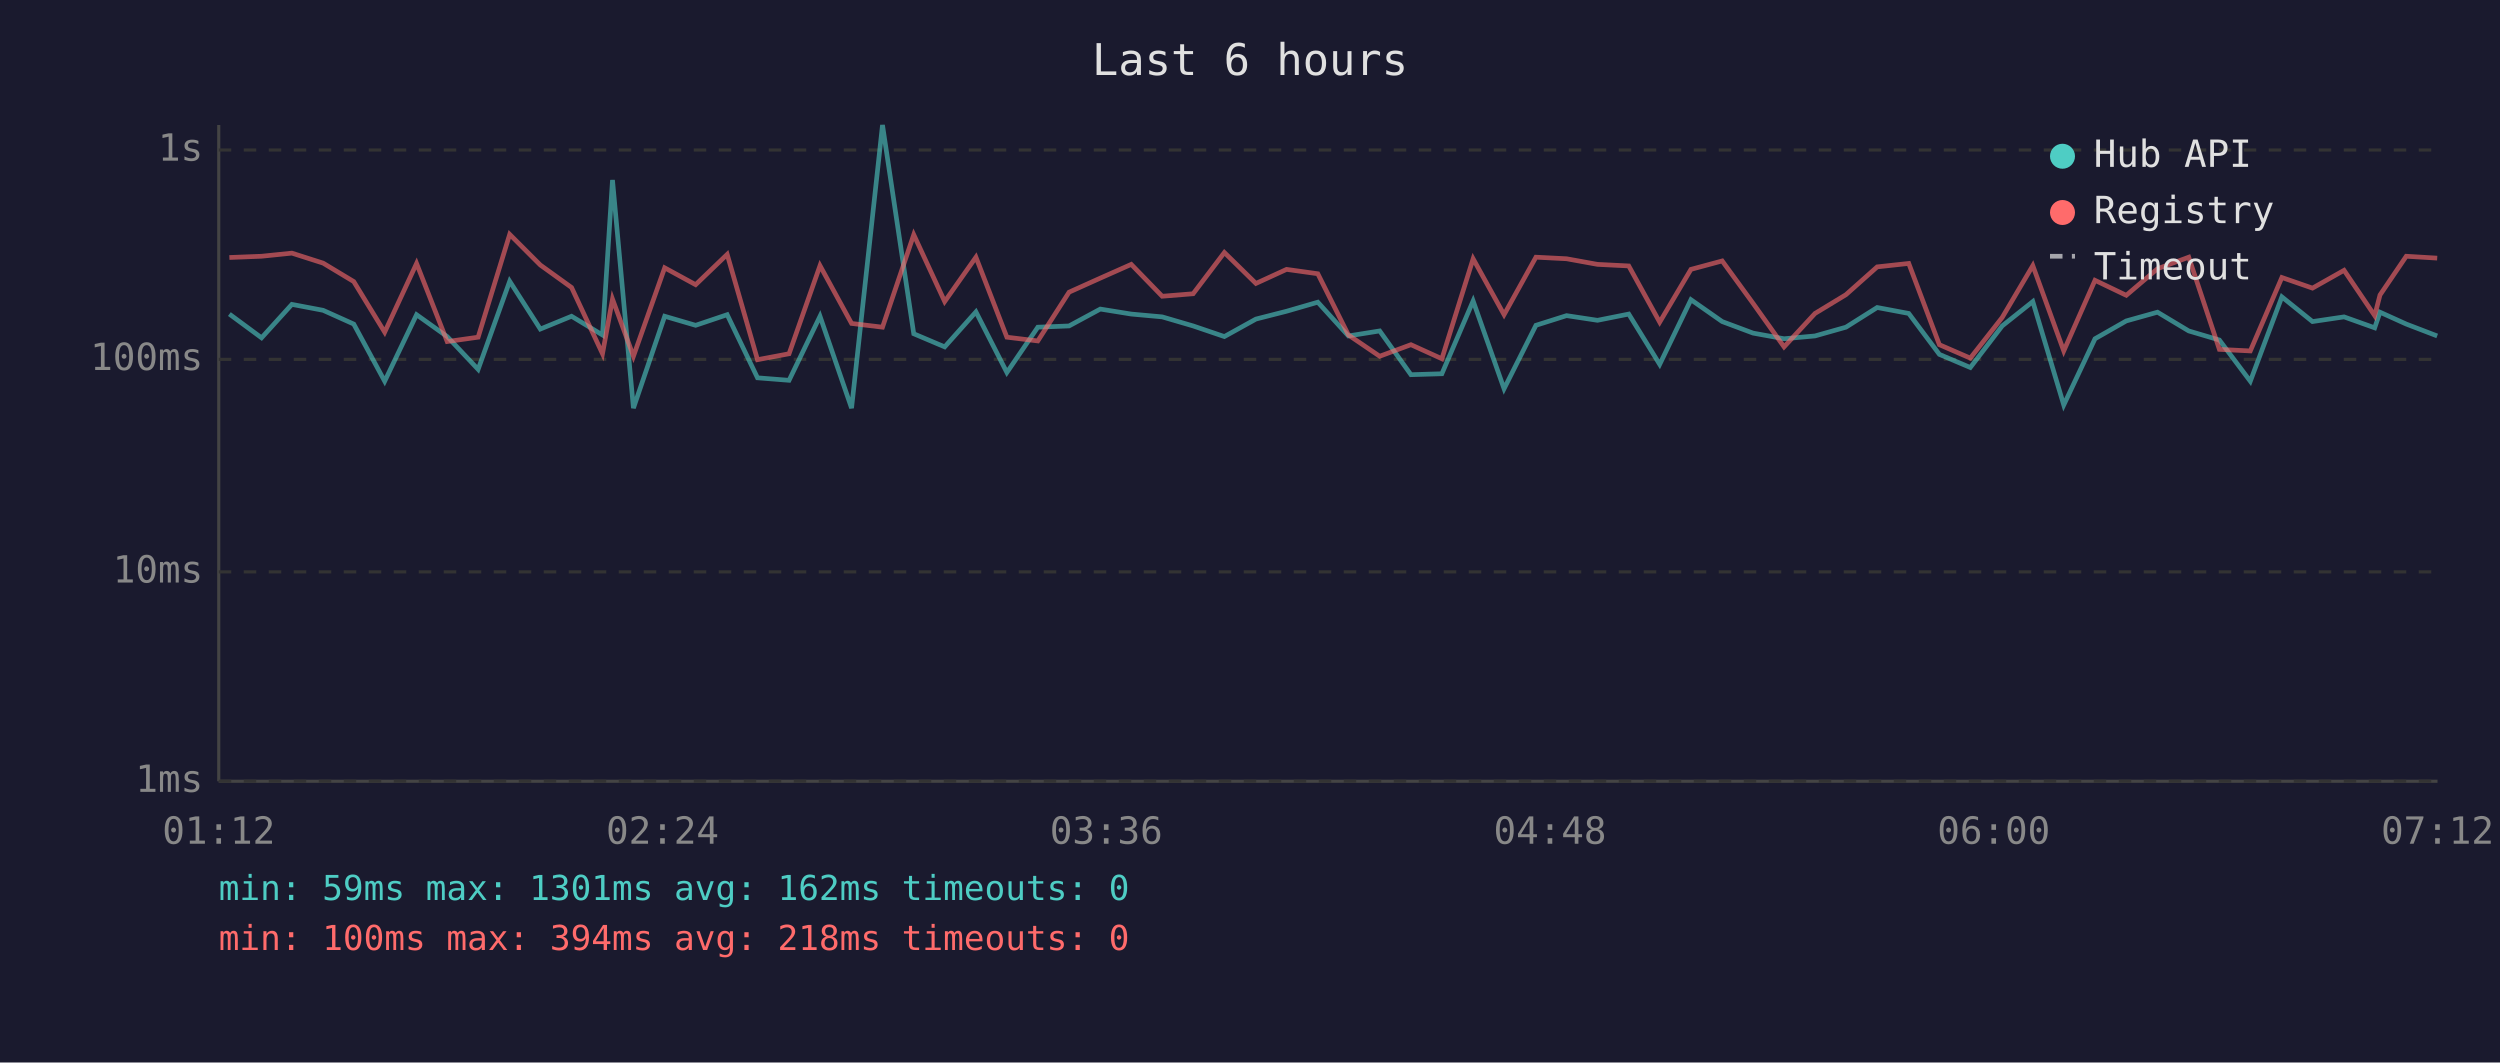
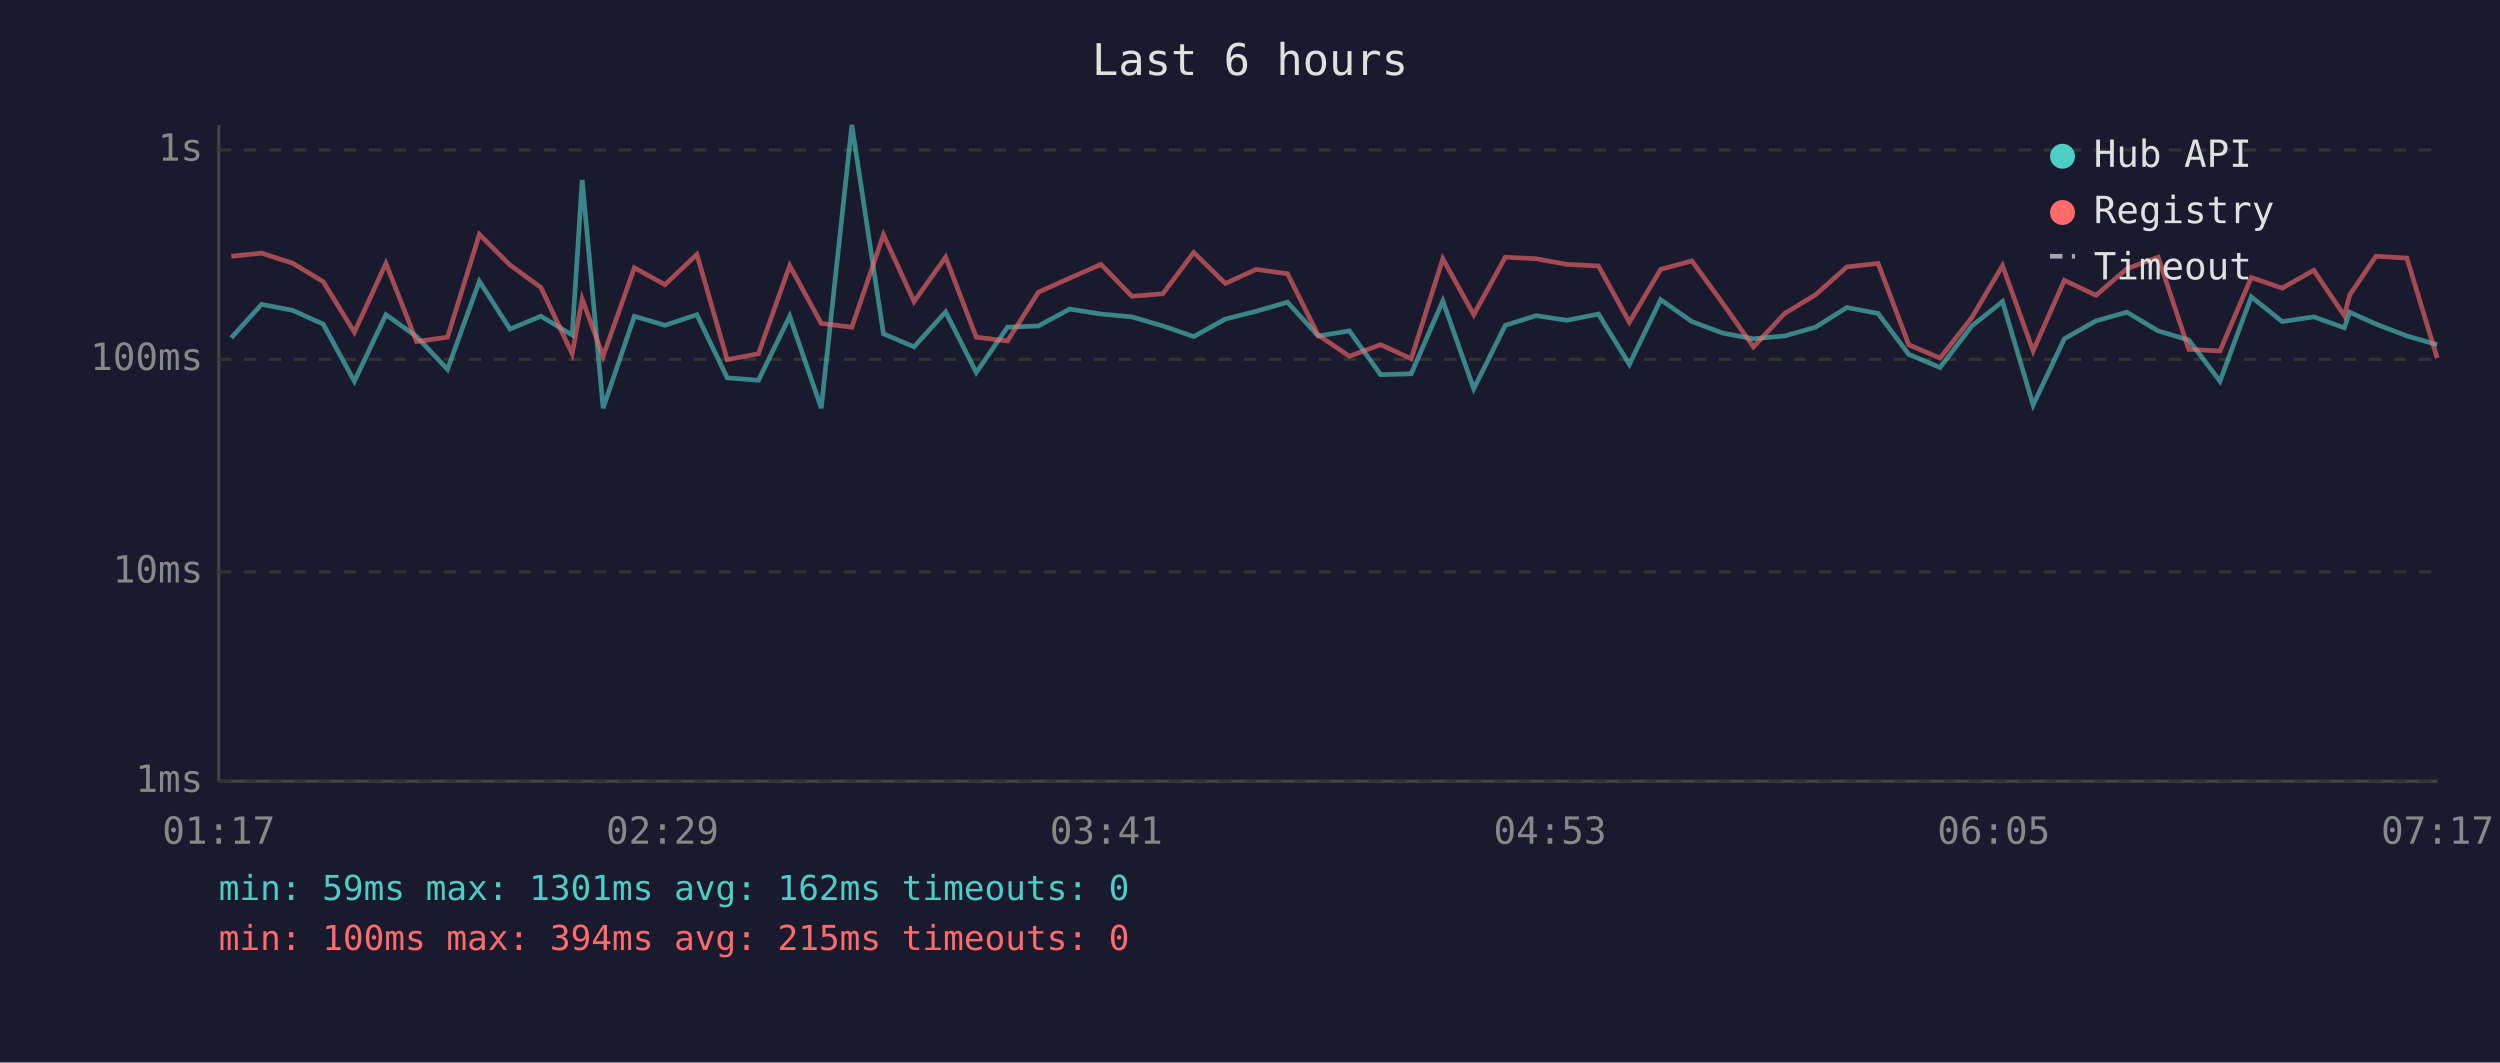
<svg xmlns="http://www.w3.org/2000/svg" viewBox="0 0 800 340" font-family="monospace" font-size="12">
  <rect width="800" height="340" fill="#1a1a2e" />
  <text x="400" y="24" fill="#e0e0e0" font-size="14" text-anchor="middle">Last 6 hours</text>
  <line x1="70" y1="40" x2="70" y2="250" stroke="#444" stroke-width="1" />
  <line x1="70" y1="250" x2="780" y2="250" stroke="#444" stroke-width="1" />
  <line x1="70" y1="250" x2="780" y2="250" stroke="#333" stroke-width="1" stroke-dasharray="4" />
  <text x="65" y="250" fill="#888" text-anchor="end" dominant-baseline="middle">1ms</text>
  <line x1="70" y1="183" x2="780" y2="183" stroke="#333" stroke-width="1" stroke-dasharray="4" />
  <text x="65" y="183" fill="#888" text-anchor="end" dominant-baseline="middle">10ms</text>
  <line x1="70" y1="115" x2="780" y2="115" stroke="#333" stroke-width="1" stroke-dasharray="4" />
  <text x="65" y="115" fill="#888" text-anchor="end" dominant-baseline="middle">100ms</text>
  <line x1="70" y1="48" x2="780" y2="48" stroke="#333" stroke-width="1" stroke-dasharray="4" />
  <text x="65" y="48" fill="#888" text-anchor="end" dominant-baseline="middle">1s</text>
-   <text x="70" y="270" fill="#888" text-anchor="middle">01:12</text>
-   <text x="212" y="270" fill="#888" text-anchor="middle">02:24</text>
-   <text x="354" y="270" fill="#888" text-anchor="middle">03:36</text>
-   <text x="496" y="270" fill="#888" text-anchor="middle">04:48</text>
-   <text x="638" y="270" fill="#888" text-anchor="middle">06:00</text>
-   <text x="780" y="270" fill="#888" text-anchor="middle">07:12</text>
-   <polyline points="73.4,100.5 83.7,108.1 93.4,97.4 103.4,99.3 113.2,103.7 123.1,122.0 133.3,100.7 143.1,107.7 153.0,118.2 163.1,90.0 172.9,105.3 182.9,101.2 192.8,107.2 196.0,57.6 202.7,130.6 212.7,101.2 222.6,104.1 232.7,100.7 242.4,120.9 252.5,121.7 262.4,101.2 272.5,130.6 282.4,40.0 292.4,106.8 302.3,111.0 312.3,99.8 322.2,119.2 332.1,104.7 342.1,104.3 352.1,98.9 362.0,100.5 371.9,101.4 381.8,104.3 391.8,107.7 401.9,102.1 411.7,99.6 421.7,96.7 431.5,107.5 441.5,105.9 451.5,119.9 461.4,119.6 471.4,96.3 481.3,124.4 491.5,104.1 501.3,101.0 511.2,102.5 521.2,100.5 531.1,116.6 541.1,95.9 551.1,102.9 561.0,106.6 570.9,108.4 580.8,107.5 590.7,104.7 600.7,98.4 610.8,100.3 620.6,113.4 630.5,117.6 640.7,104.3 650.5,96.5 660.4,129.6 670.4,108.4 680.4,102.7 690.4,99.9 700.4,105.9 710.2,108.8 720.1,122.0 730.2,95.0 740.0,102.9 750.1,101.4 759.9,104.9 761.6,99.9 770.0,103.7 779.9,107.5" fill="none" stroke="#4ecdc4" stroke-width="1.5" opacity="0.6" />
-   <polyline points="73.4,82.4 83.7,82.0 93.4,81.0 103.4,84.2 113.2,90.1 123.1,106.3 133.3,84.3 143.1,109.3 153.0,107.9 163.1,75.0 172.9,84.8 182.9,92.0 192.8,113.2 196.0,95.7 202.7,114.0 212.7,85.7 222.6,91.1 232.7,81.4 242.4,115.1 252.5,113.2 262.4,85.0 272.5,103.5 282.4,104.7 292.4,75.1 302.3,96.5 312.3,82.3 322.2,107.9 332.1,109.1 342.1,93.5 352.1,89.0 362.0,84.6 371.9,94.8 381.8,94.0 391.8,80.8 401.9,90.7 411.7,86.2 421.7,87.6 431.5,107.2 441.5,114.0 451.5,110.3 461.4,114.8 471.4,82.8 481.3,100.7 491.5,82.3 501.3,82.8 511.2,84.6 521.2,85.1 531.1,103.1 541.1,86.2 551.1,83.5 561.0,97.1 570.9,111.0 580.8,100.3 590.7,94.3 600.7,85.4 610.8,84.3 620.6,110.3 630.5,114.6 640.7,101.6 650.5,85.0 660.4,112.3 670.4,89.7 680.4,94.5 690.4,86.0 700.4,82.3 710.2,111.8 720.1,112.3 730.2,88.8 740.0,92.2 750.1,86.5 759.9,101.0 761.6,94.4 770.0,82.0 779.9,82.6" fill="none" stroke="#ff6b6b" stroke-width="1.5" opacity="0.6" />
+   <text x="70" y="270" fill="#888" text-anchor="middle">01:17</text>
+   <text x="212" y="270" fill="#888" text-anchor="middle">02:29</text>
+   <text x="354" y="270" fill="#888" text-anchor="middle">03:41</text>
+   <text x="496" y="270" fill="#888" text-anchor="middle">04:53</text>
+   <text x="638" y="270" fill="#888" text-anchor="middle">06:05</text>
+   <text x="780" y="270" fill="#888" text-anchor="middle">07:17</text>
+   <polyline points="74.0,108.1 83.7,97.4 93.6,99.3 103.4,103.7 113.4,122.0 123.5,100.7 133.3,107.7 143.2,118.2 153.4,90.0 163.2,105.3 173.1,101.2 183.1,107.2 186.3,57.6 193.0,130.6 203.0,101.2 212.8,104.1 223.0,100.7 232.7,120.9 242.7,121.7 252.7,101.2 262.8,130.6 272.6,40.0 282.7,106.8 292.5,111.0 302.6,99.8 312.4,119.2 322.4,104.7 332.3,104.3 342.3,98.9 352.3,100.5 362.2,101.4 372.1,104.3 382.0,107.7 392.1,102.1 402.0,99.6 412.0,96.7 421.8,107.5 431.8,105.9 441.8,119.9 451.6,119.6 461.7,96.3 471.6,124.4 481.7,104.1 491.6,101.0 501.4,102.5 511.5,100.5 521.4,116.6 531.4,95.9 541.4,102.9 551.3,106.6 561.1,108.4 571.1,107.5 581.0,104.7 591.0,98.4 601.0,100.3 610.8,113.4 620.8,117.6 631.0,104.3 640.8,96.5 650.6,129.6 660.6,108.4 670.7,102.7 680.6,99.9 690.6,105.9 700.4,108.8 710.4,122.0 720.4,95.0 730.3,102.9 740.4,101.4 750.2,104.9 751.9,99.9 760.3,103.7 770.2,107.5 779.9,110.3" fill="none" stroke="#4ecdc4" stroke-width="1.5" opacity="0.6" />
+   <polyline points="74.0,82.0 83.7,81.0 93.6,84.2 103.4,90.1 113.4,106.3 123.5,84.3 133.3,109.3 143.2,107.9 153.4,75.0 163.2,84.8 173.1,92.0 183.1,113.2 186.3,95.7 193.0,114.0 203.0,85.7 212.8,91.1 223.0,81.4 232.7,115.1 242.7,113.2 252.7,85.0 262.8,103.5 272.6,104.7 282.7,75.1 292.5,96.5 302.6,82.3 312.4,107.9 322.4,109.1 332.3,93.5 342.3,89.0 352.3,84.6 362.2,94.8 372.1,94.0 382.0,80.8 392.1,90.7 402.0,86.2 412.0,87.6 421.8,107.2 431.8,114.0 441.8,110.3 451.6,114.8 461.7,82.8 471.6,100.7 481.7,82.3 491.6,82.8 501.4,84.6 511.5,85.1 521.4,103.1 531.4,86.2 541.4,83.5 551.3,97.1 561.1,111.0 571.1,100.3 581.0,94.3 591.0,85.4 601.0,84.3 610.8,110.3 620.8,114.6 631.0,101.6 640.8,85.0 650.6,112.3 660.6,89.7 670.7,94.5 680.6,86.0 690.6,82.3 700.4,111.8 710.4,112.3 720.4,88.8 730.3,92.2 740.4,86.5 750.2,101.0 751.9,94.4 760.3,82.0 770.2,82.6 779.9,114.6" fill="none" stroke="#ff6b6b" stroke-width="1.5" opacity="0.6" />
  <circle cx="660" cy="50" r="4" fill="#4ecdc4" />
  <text x="670" y="50" fill="#e0e0e0" dominant-baseline="middle">Hub API</text>
  <circle cx="660" cy="68" r="4" fill="#ff6b6b" />
  <text x="670" y="68" fill="#e0e0e0" dominant-baseline="middle">Registry</text>
  <line x1="656" y1="82" x2="664" y2="82" stroke="#e0e0e0" stroke-width="1.5" stroke-dasharray="4,3" opacity="0.7" />
  <text x="670" y="86" fill="#e0e0e0" dominant-baseline="middle">Timeout</text>
  <text x="70" y="288" fill="#4ecdc4" font-size="11">min: 59ms  max: 1301ms  avg: 162ms  timeouts: 0</text>
-   <text x="70" y="304" fill="#ff6b6b" font-size="11">min: 100ms  max: 394ms  avg: 218ms  timeouts: 0</text>
+   <text x="70" y="304" fill="#ff6b6b" font-size="11">min: 100ms  max: 394ms  avg: 215ms  timeouts: 0</text>
</svg>
